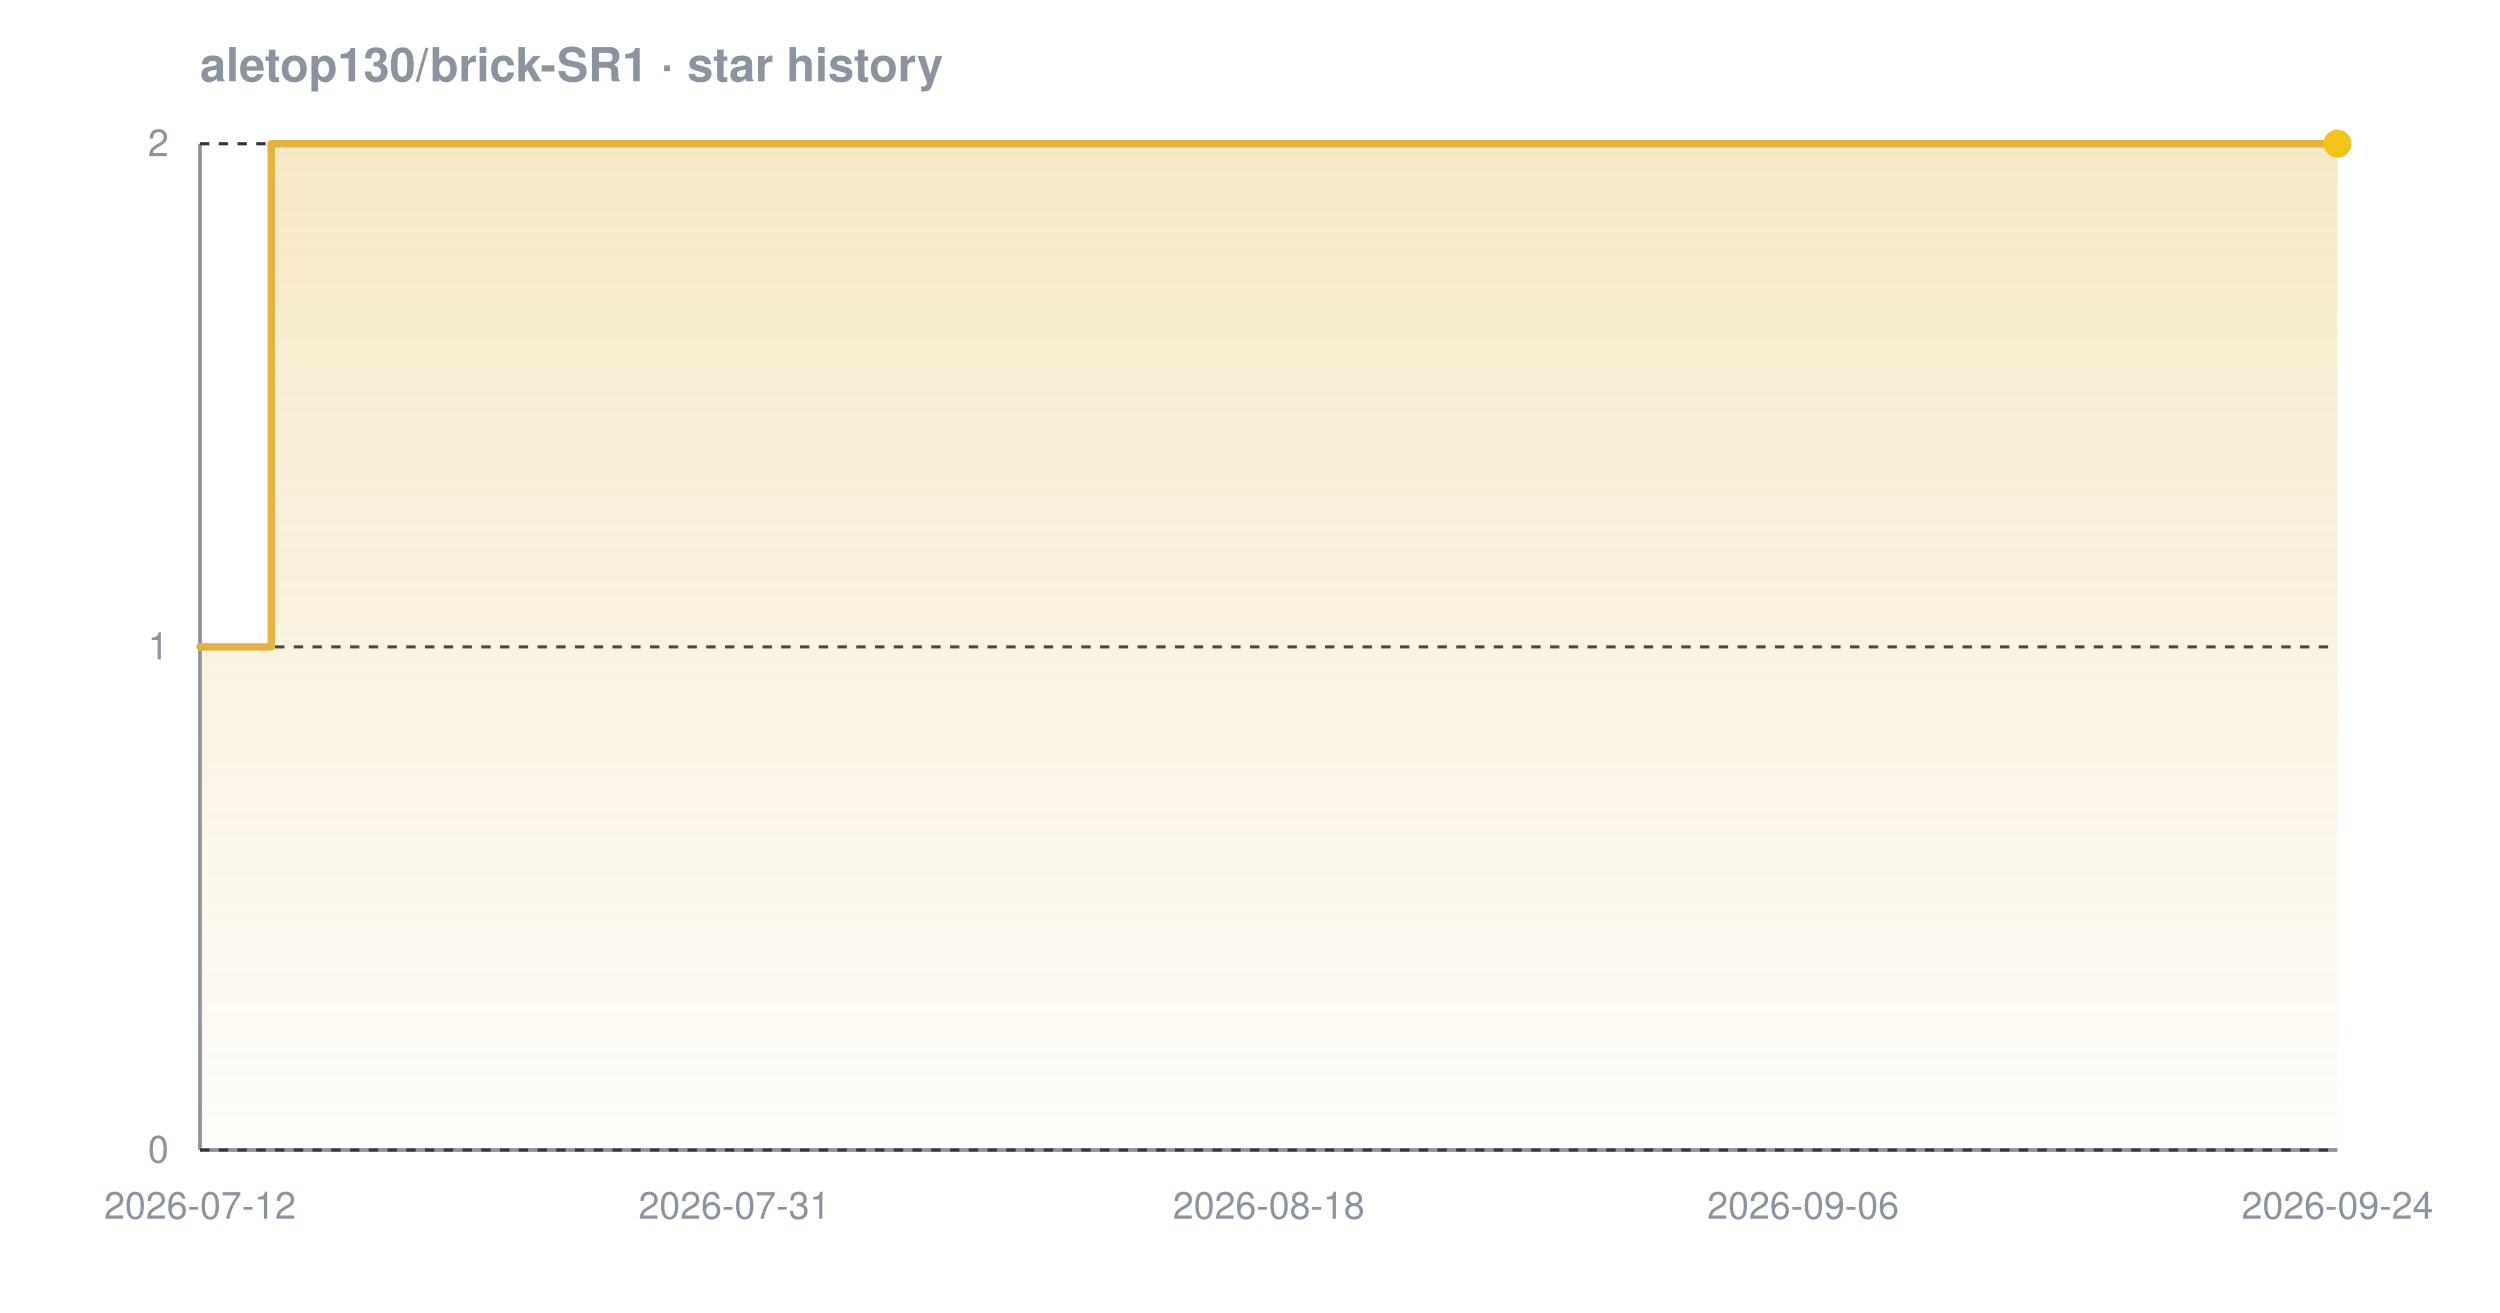
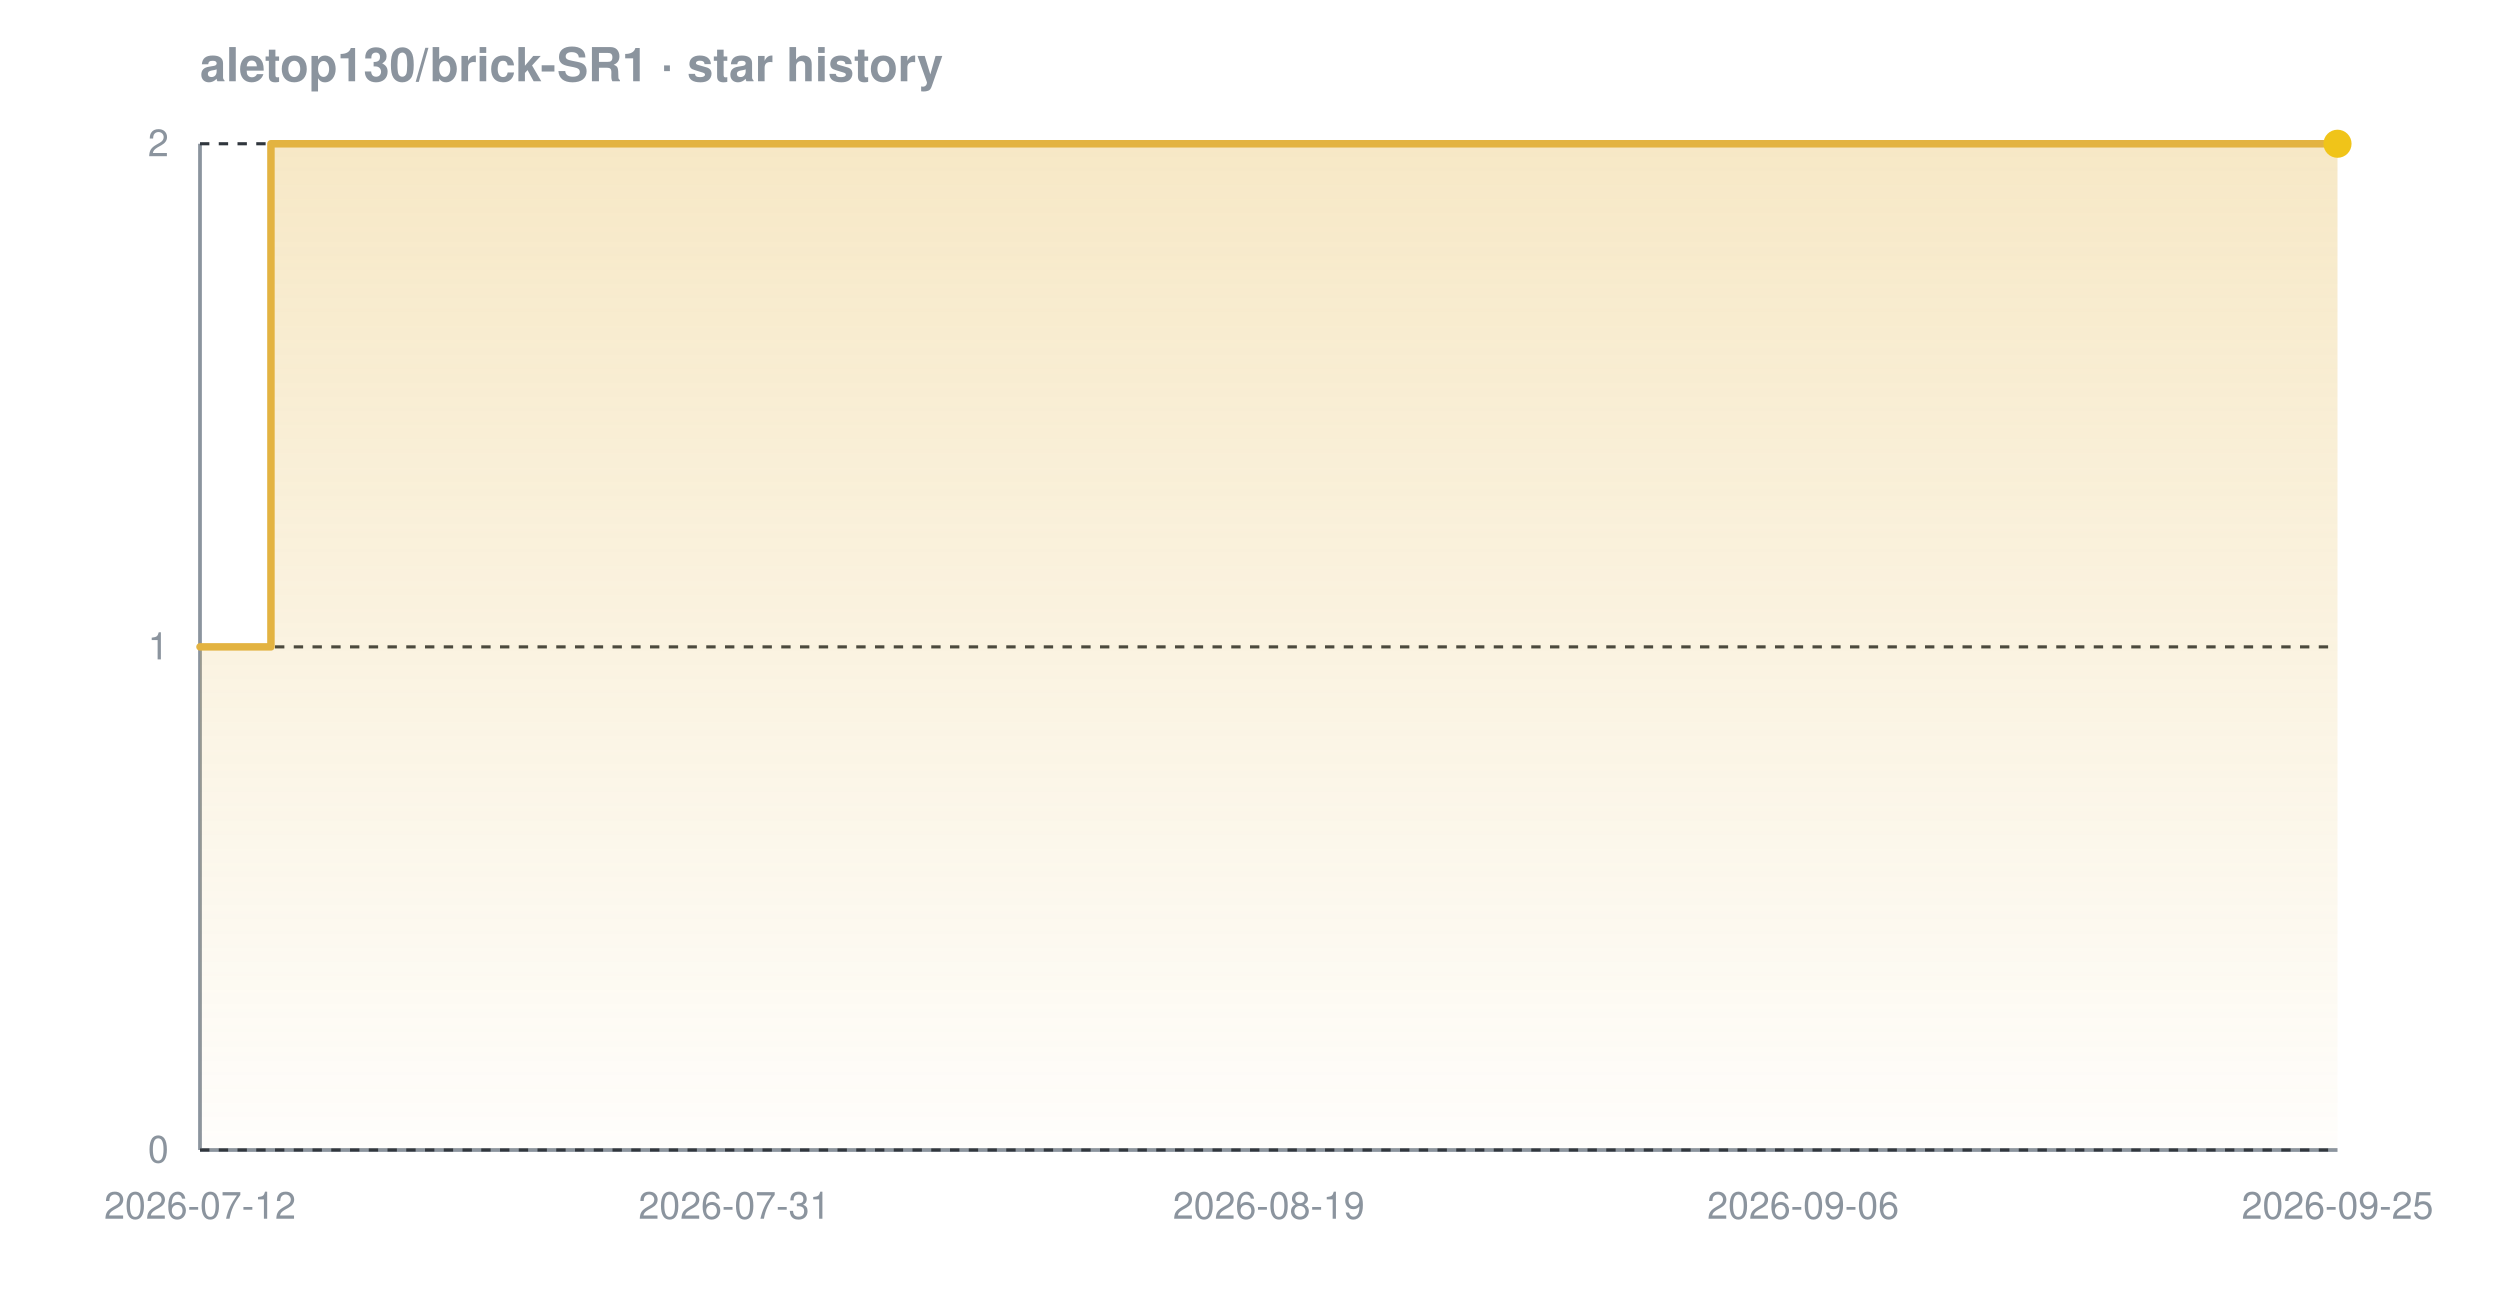
<svg xmlns="http://www.w3.org/2000/svg" width="800" height="420" viewBox="0 0 800 420" font-family="-apple-system,BlinkMacSystemFont,'Segoe UI',Helvetica,Arial,sans-serif" role="img" aria-label="Star history chart for aletop130/brick-SR1">
  <defs>
    <linearGradient id="grad-dark" x1="0" y1="0" x2="0" y2="1">
      <stop offset="0%" stop-color="#e3b341" stop-opacity="0.30" />
      <stop offset="100%" stop-color="#e3b341" stop-opacity="0.02" />
    </linearGradient>
  </defs>
  <text x="64" y="26" font-size="15" font-weight="600" fill="#8b949e">aletop130/brick-SR1 · star history</text>
  <line x1="64" y1="368" x2="748" y2="368" stroke="#8b949e" stroke-width="1.2" />
  <line x1="64" y1="46" x2="64" y2="368" stroke="#8b949e" stroke-width="1.2" />
  <line x1="64" y1="368.0" x2="748" y2="368.0" stroke="#30363d" stroke-width="1" stroke-dasharray="3 3" />
  <line x1="64" y1="207.0" x2="748" y2="207.0" stroke="#30363d" stroke-width="1" stroke-dasharray="3 3" />
  <line x1="64" y1="46.0" x2="748" y2="46.0" stroke="#30363d" stroke-width="1" stroke-dasharray="3 3" />
-   <path d="M 64.0 207.0 L 86.8 207.0 L 86.8 46.0 L 748.0 46.0 L 748.0 46.0 L 748.0 368.0 L 64.0 368.0 Z" fill="url(#grad-dark)" />
-   <path d="M 64.0 207.0 L 86.8 207.0 L 86.8 46.0 L 748.0 46.0 L 748.0 46.0" fill="none" stroke="#e3b341" stroke-width="2.4" stroke-linejoin="round" stroke-linecap="round" />
+   <path d="M 64.0 207.0 L 86.7 207.0 L 86.7 46.0 L 748.0 46.0 L 748.0 46.0 L 748.0 368.0 L 64.0 368.0 Z" fill="url(#grad-dark)" />
+   <path d="M 64.0 207.0 L 86.7 207.0 L 86.7 46.0 L 748.0 46.0 L 748.0 46.0" fill="none" stroke="#e3b341" stroke-width="2.4" stroke-linejoin="round" stroke-linecap="round" />
  <circle cx="748.0" cy="46.0" r="4.5" fill="#f0c419" />
  <text x="54" y="372.0" text-anchor="end" font-size="12" fill="#8b949e">0</text>
  <text x="54" y="211.0" text-anchor="end" font-size="12" fill="#8b949e">1</text>
  <text x="54" y="50.0" text-anchor="end" font-size="12" fill="#8b949e">2</text>
  <text x="64.0" y="390" text-anchor="middle" font-size="12" fill="#8b949e">2026-07-12</text>
  <text x="235.0" y="390" text-anchor="middle" font-size="12" fill="#8b949e">2026-07-31</text>
-   <text x="406.0" y="390" text-anchor="middle" font-size="12" fill="#8b949e">2026-08-18</text>
+   <text x="406.0" y="390" text-anchor="middle" font-size="12" fill="#8b949e">2026-08-19</text>
  <text x="577.0" y="390" text-anchor="middle" font-size="12" fill="#8b949e">2026-09-06</text>
-   <text x="748.0" y="390" text-anchor="middle" font-size="12" fill="#8b949e">2026-09-24</text>
+   <text x="748.0" y="390" text-anchor="middle" font-size="12" fill="#8b949e">2026-09-25</text>
</svg>
